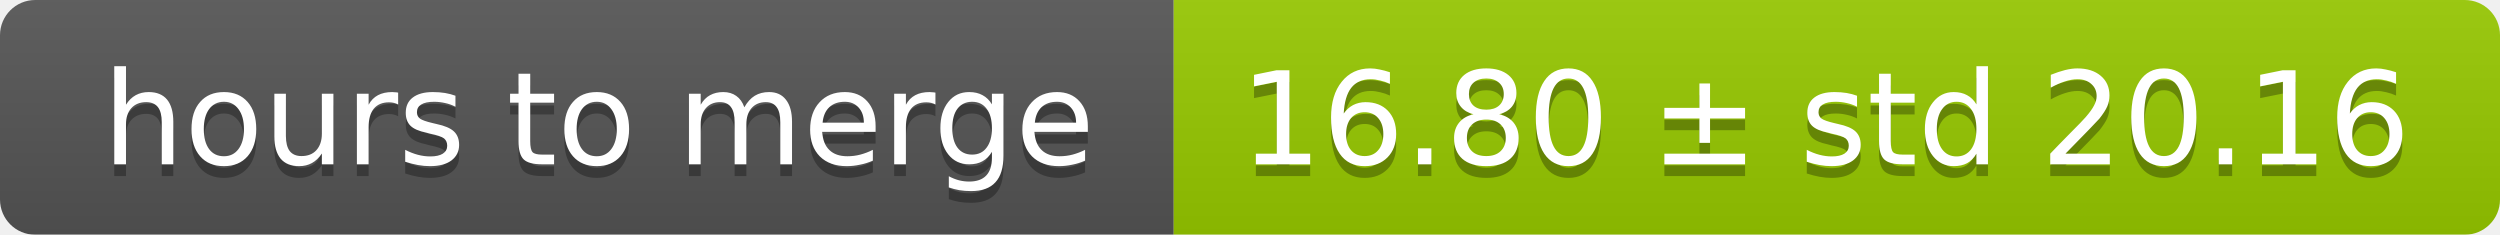
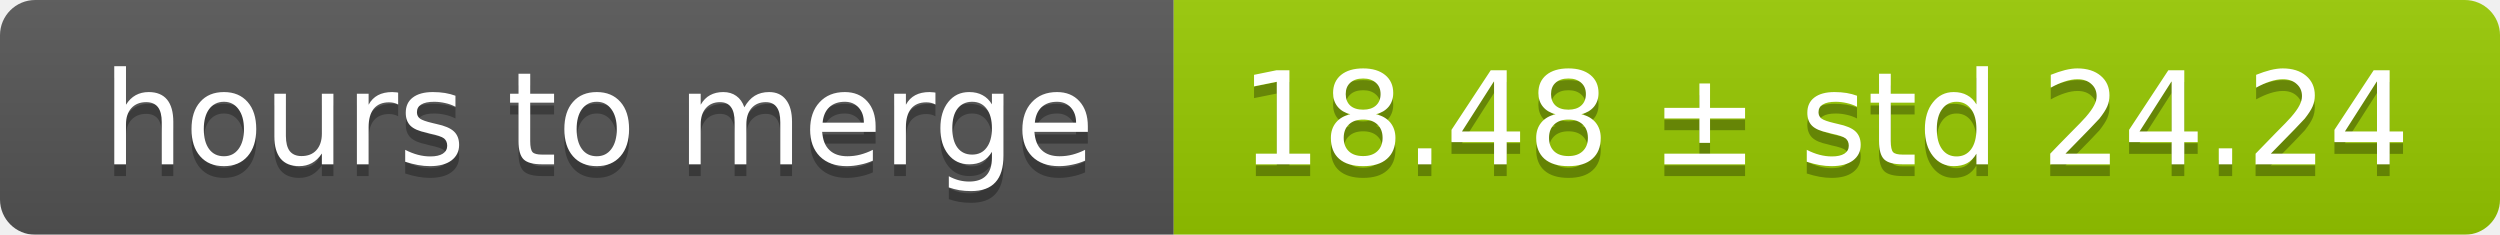
<svg xmlns="http://www.w3.org/2000/svg" width="213" height="20">
  <linearGradient id="smooth" x2="0" y2="100%">
    <stop offset="0" stop-color="#bbb" stop-opacity=".1" />
    <stop offset="1" stop-opacity=".1" />
  </linearGradient>
  <mask id="round">
    <rect width="213" height="20" rx="3" fill="#fff" />
  </mask>
  <g mask="url(#round)">
    <rect width="100" height="20" fill="#555" />
    <rect x="100" width="113" height="20" fill="#97ca00" />
    <rect width="213" height="20" fill="url(#smooth)" />
  </g>
  <g fill="#fff" text-anchor="middle" font-family="DejaVu Sans,Verdana,Geneva,sans-serif" font-size="11">
    <text x="51" y="15" fill="#010101" fill-opacity=".3">hours to merge</text>
    <text x="51" y="14">hours to merge</text>
-     <text x="155.5" y="15" fill="#010101" fill-opacity=".3">16.80 ± std 20.16</text>
-     <text x="155.5" y="14">16.80 ± std 20.16</text>
+     <text x="155.5" y="15" fill="#010101" fill-opacity=".3">18.48 ± std 24.24</text>
+     <text x="155.5" y="14">18.48 ± std 24.24</text>
  </g>
</svg>
